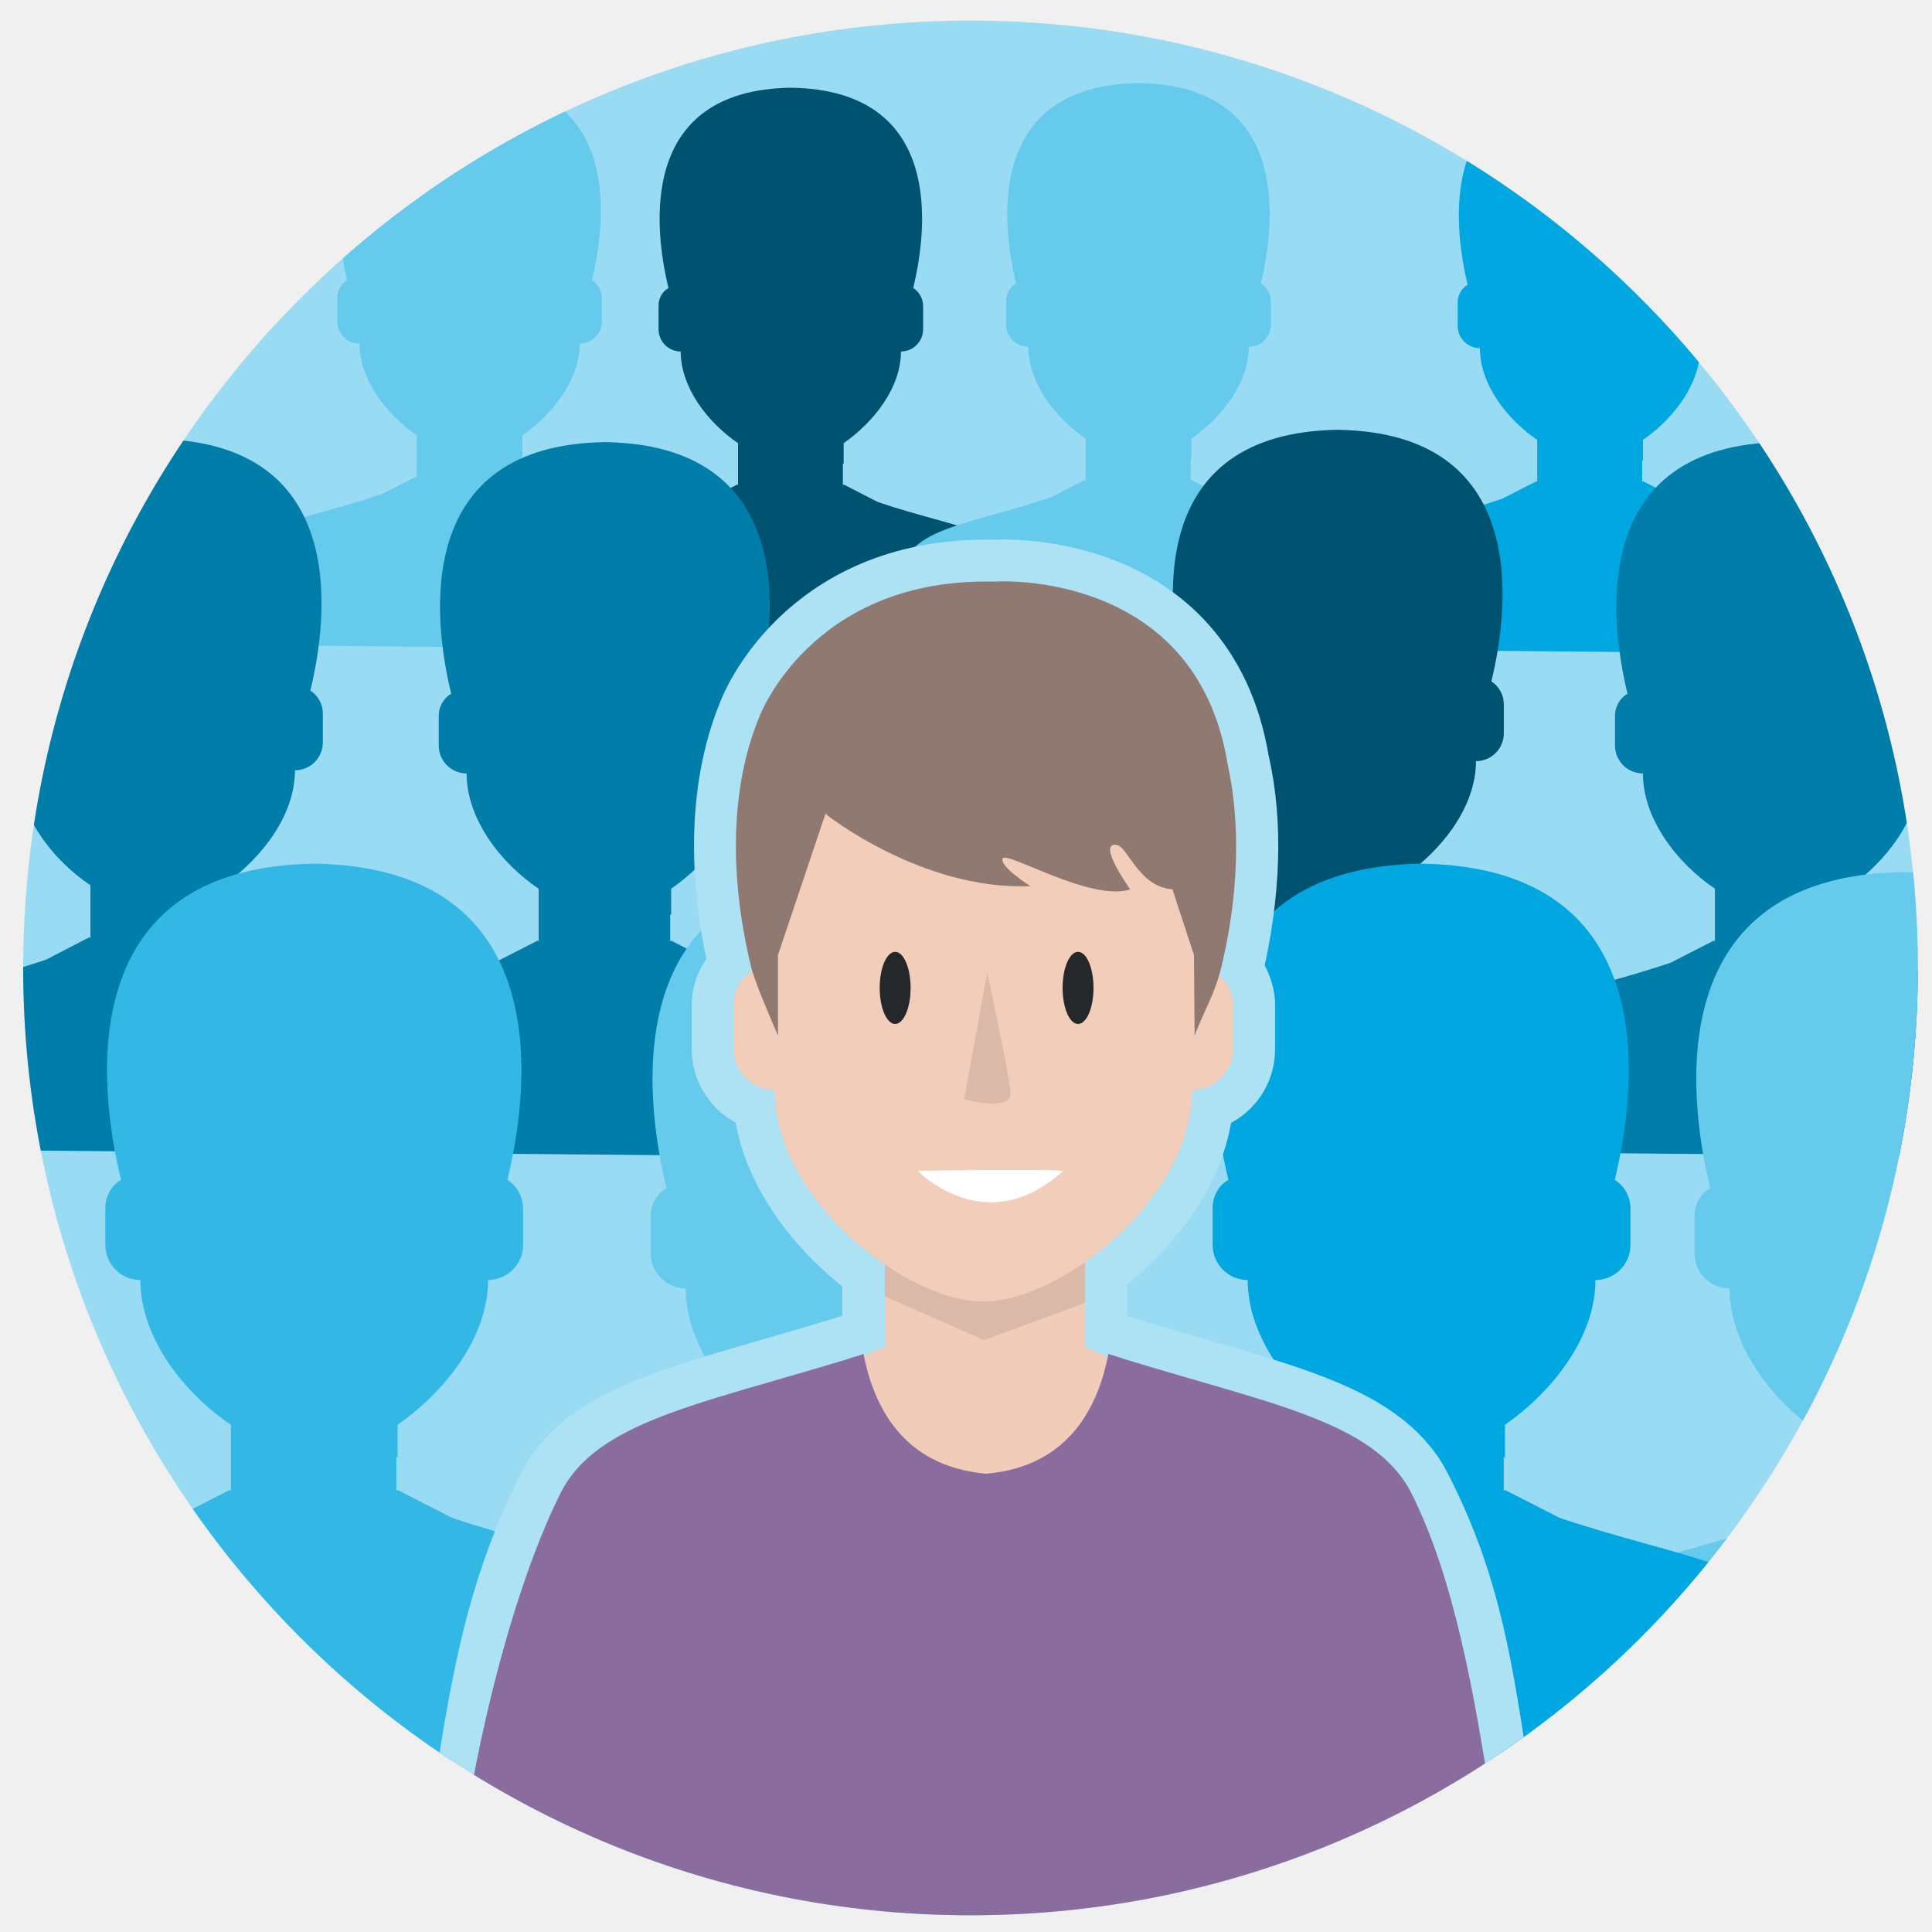
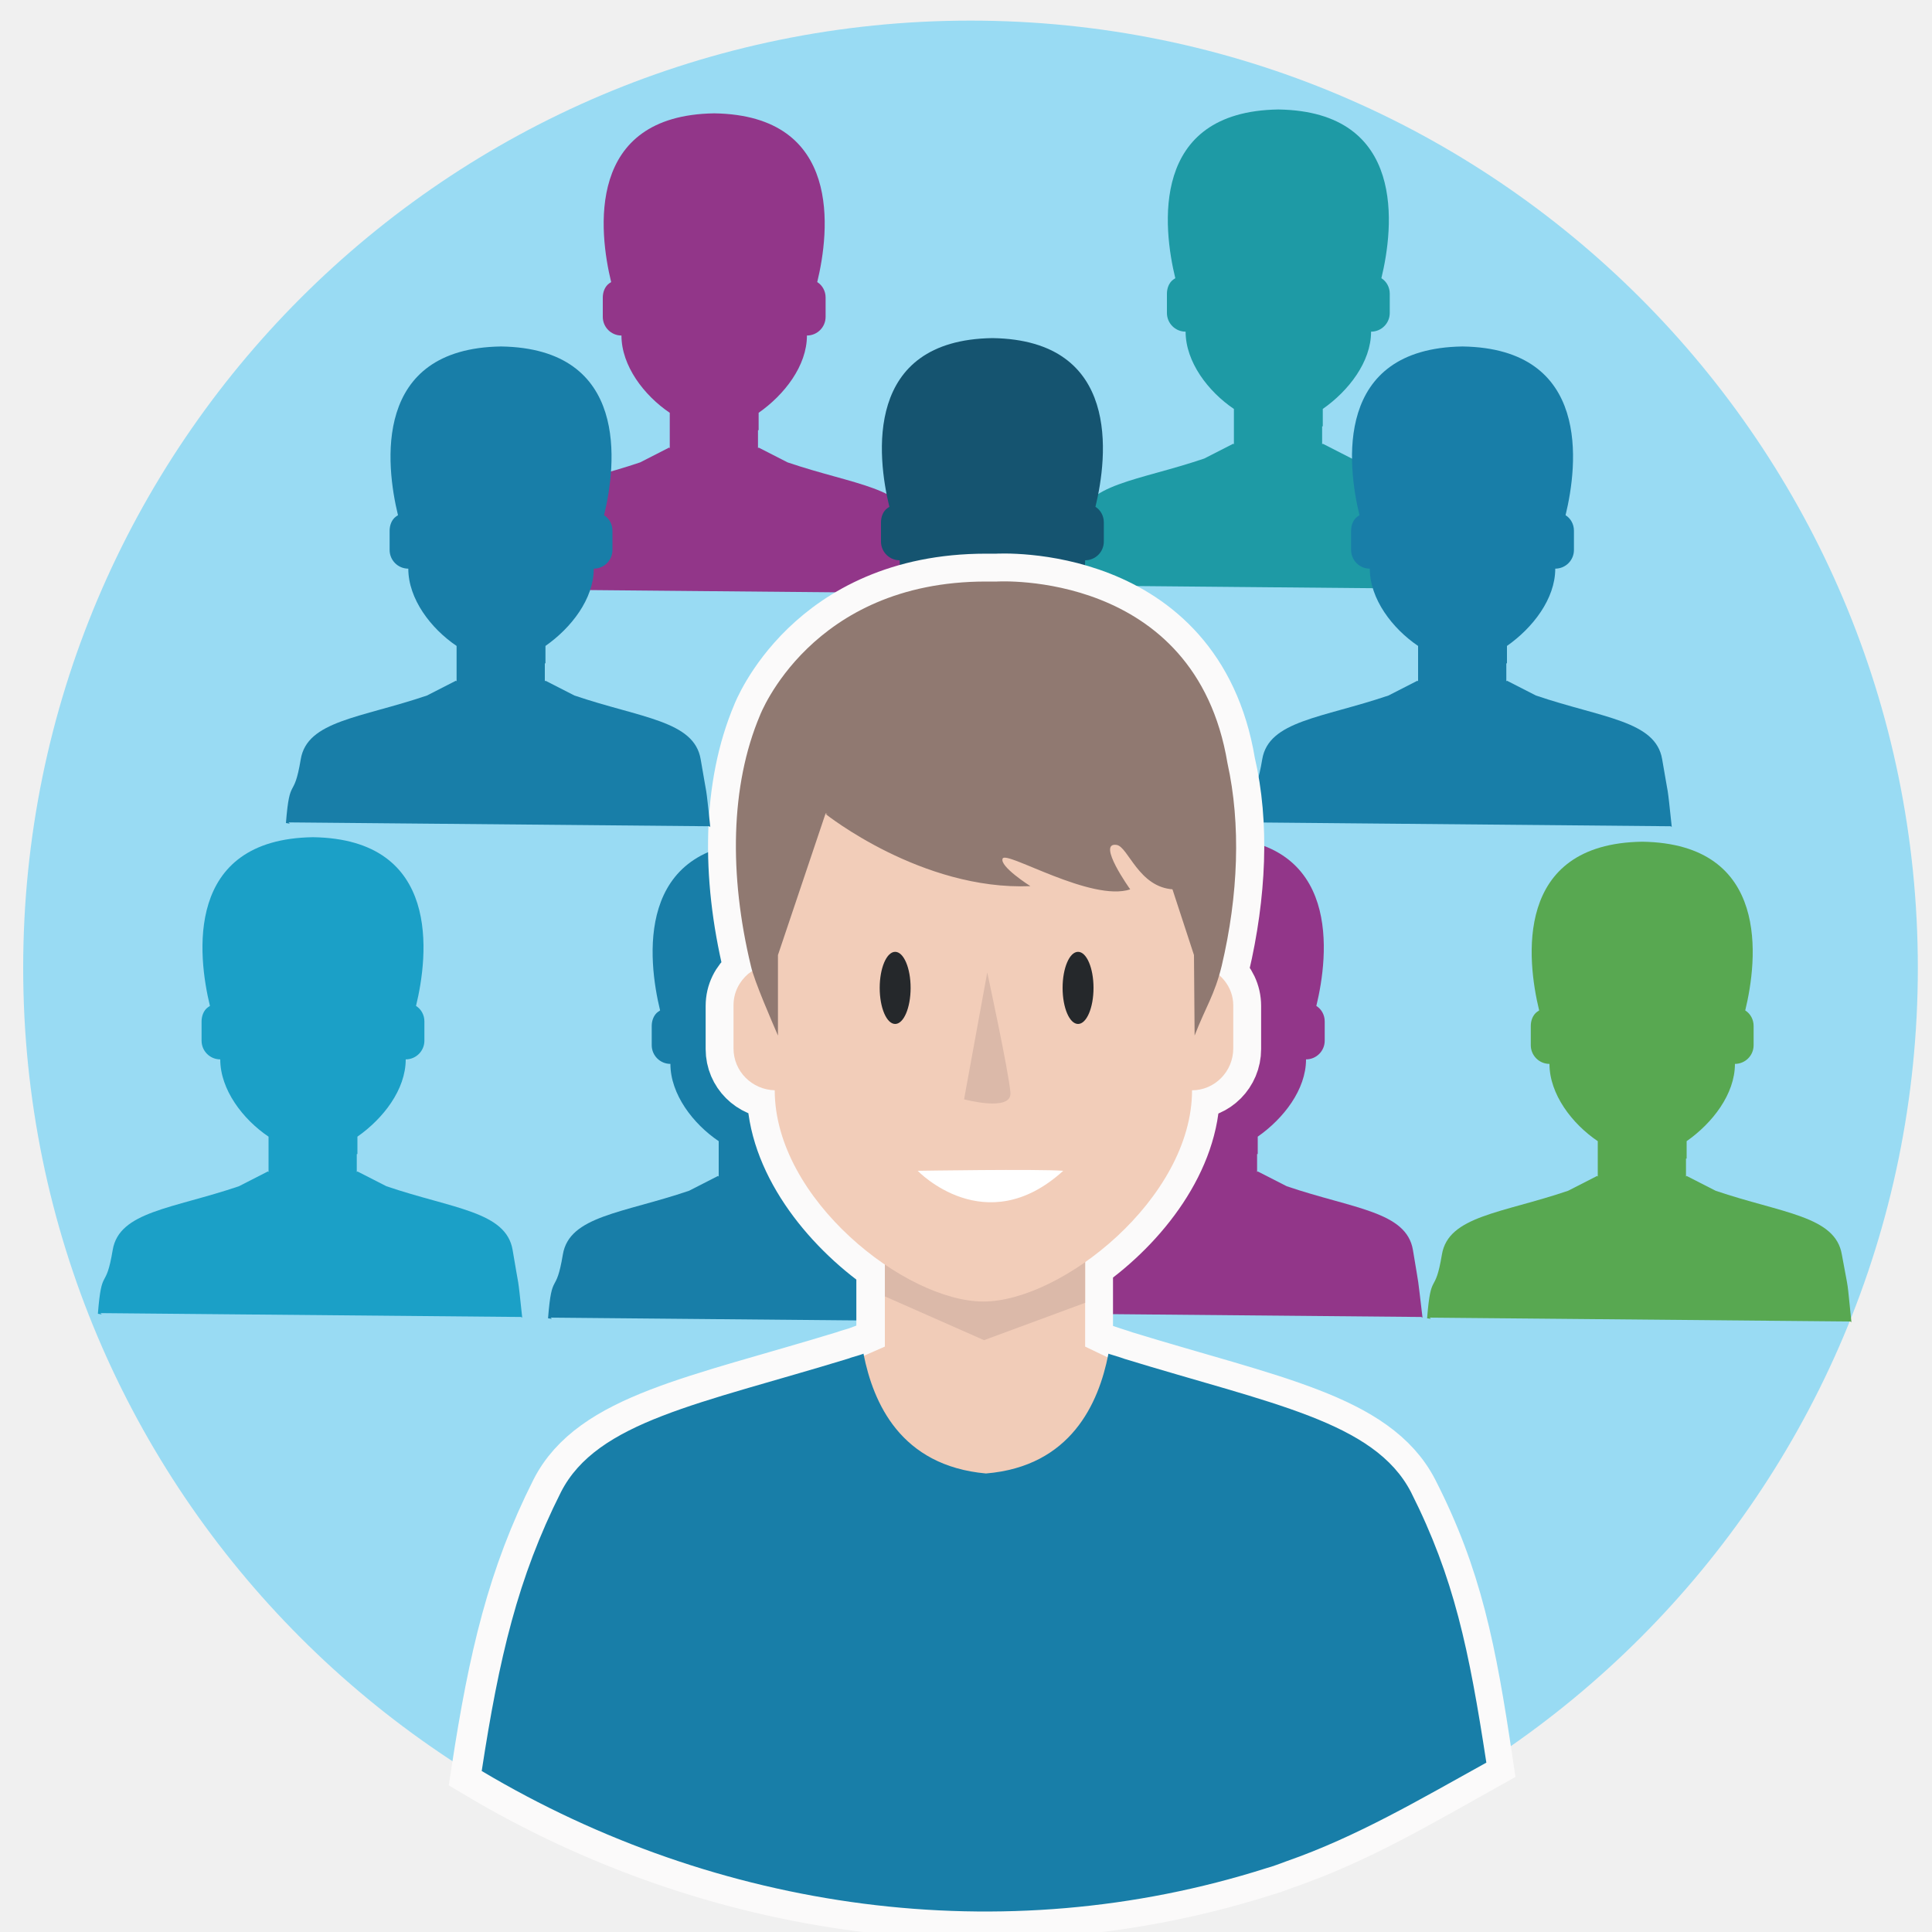
- <svg xmlns="http://www.w3.org/2000/svg" viewBox="0 0 300 300">
-   <defs>
-     <style>.cls-1{fill:#99dbf3;}.cls-2{clip-path:url(#clip-path);}.cls-3{fill:#005370;}.cls-4{fill:#66caec;}.cls-5{fill:#00a7e1;}.cls-6{fill:#007da8;}.cls-7{fill:#33b8e6;}.cls-8{fill:none;stroke:#ade2f5;stroke-miterlimit:10;stroke-width:13px;}.cls-9{fill:#f1ccb8;}.cls-10{fill:#dbb9a9;}.cls-11{fill:#8b6c9f;}.cls-12{fill:#f2cdb9;}.cls-13{fill:#25282b;}.cls-14{fill:#907971;}.cls-15{fill:#fff;}</style>
-     <clipPath id="clip-path">
-       <circle class="cls-1" cx="150.7" cy="150.3" r="147.1" />
-     </clipPath>
-   </defs>
-   <g id="Unit_1" data-name="Unit 1">
-     <g id="ua_u2_s2_p1_image">
-       <circle class="cls-1" cx="150.7" cy="150.3" r="147.1" />
-       <g class="cls-2">
-         <path class="cls-3" d="M159.59,89.72c-1.19-7.13-11-7.6-23.27-11.76h0L131,75.23l-.12.12V72H131V68.82c4.75-3.32,8.9-8.66,8.9-14.24a3.45,3.45,0,0,0,3.44-3.45V47.57a3.34,3.34,0,0,0-1.54-2.85c2.26-9.26,4.75-30.75-19-31.1-23.75.35-21.25,21.84-19,31.1l-.35.24a3.17,3.17,0,0,0-1.19,2.61v3.56a3.45,3.45,0,0,0,3.44,3.45c0,5.58,4.16,11,8.9,14.24v6.53l-.11-.12L109.13,78h0c-12.22,4.16-22.08,4.63-23.26,11.76-1.31,7.83-2,2.73-2.73,11.75l.71.12-.24-.24,77.52.71.24.12v.12C160.3,93.4,160.89,97.55,159.59,89.72Z" />
-         <path class="cls-4" d="M213.58,89c-1.18-7.12-11-7.59-23.26-11.75h0L185,74.52l-.12.12V71.31H185v-3.2c4.75-3.32,8.91-8.67,8.91-14.25a3.44,3.44,0,0,0,3.44-3.44V46.86A3.33,3.33,0,0,0,195.78,44c2.25-9.26,4.75-30.75-19-31.1-23.74.35-21.25,21.84-19,31.1l-.36.24a3.2,3.2,0,0,0-1.19,2.61v3.56a3.45,3.45,0,0,0,3.45,3.44c0,5.58,4.15,11,8.9,14.25v6.53l-.12-.12-5.34,2.73h0C150.9,81.41,141.05,81.88,139.86,89c-1.3,7.84-2,2.73-2.73,11.76l.71.12-.23-.24,77.52.71.23.12v.12C214.42,92.57,214.89,96.84,213.58,89Z" />
-         <path class="cls-5" d="M283.73,89.21c-1.18-7.13-11-7.6-23.27-11.76h0l-5.34-2.73-.12.12V71.52h.12V68.31C259.87,65,264,59.65,264,54.07a3.45,3.45,0,0,0,3.44-3.45V47.06a3.37,3.37,0,0,0-1.54-2.85c2.25-9.26,4.74-30.75-19-31.1-23.74.35-21.25,21.84-19,31.1l-.36.24a3.2,3.2,0,0,0-1.19,2.61v3.56a3.46,3.46,0,0,0,3.45,3.45c0,5.58,4.15,11,8.9,14.24v6.53l-.12-.12-5.34,2.73h0C221.05,81.61,211.2,82.08,210,89.21c-1.31,7.83-2,2.73-2.73,11.75l.71.12-.24-.24,77.53.71.23.12v.12C284.45,92.89,285,97,283.73,89.21Z" />
-         <path class="cls-4" d="M109.73,88.49c-1.19-7.12-11-7.59-23.27-11.75h0L81.12,74l-.12.12V70.8h.12V67.6c4.75-3.32,8.9-8.67,8.9-14.25a3.44,3.44,0,0,0,3.44-3.44V46.35a3.33,3.33,0,0,0-1.54-2.85c2.26-9.26,4.75-30.75-19-31.1-23.75.35-21.25,21.84-19,31.1l-.35.24a3.17,3.17,0,0,0-1.19,2.61v3.56a3.44,3.44,0,0,0,3.44,3.44c0,5.58,4.16,11,8.9,14.25v6.53L64.62,74l-5.35,2.73h0C47.05,80.9,37.19,81.37,36,88.49c-1.31,7.84-2,2.73-2.74,11.76l.72.11-.24-.23,77.52.71.24.12v.12C110.56,92.05,111,96.33,109.73,88.49Z" />
-         <path class="cls-3" d="M254,162.31c-1.5-8.94-13.87-9.54-29.23-14.76h0L218,144.12l-.14.15v-4.18H218v-4c6-4.18,11.19-10.89,11.19-17.9a4.32,4.32,0,0,0,4.32-4.32v-4.48a4.2,4.2,0,0,0-1.93-3.58c2.83-11.63,6-38.62-23.87-39.07-29.82.45-26.69,27.44-23.86,39.07l-.44.3a4,4,0,0,0-1.5,3.28v4.48a4.33,4.33,0,0,0,4.33,4.32c0,7,5.22,13.87,11.18,17.9v8.2l-.14-.15-6.72,3.43h0c-15.36,5.22-27.73,5.82-29.23,14.76-1.64,9.85-2.53,3.43-3.43,14.77l.9.15-.3-.3,97.38.89.3.15v.15C254.84,166.94,255.59,172.31,254,162.31Z" />
-         <path class="cls-6" d="M322.81,164.25c-1.49-8.94-13.87-9.54-29.23-14.76h0l-6.71-3.43-.15.15V142h.15v-4c6-4.18,11.19-10.89,11.19-17.9a4.33,4.33,0,0,0,4.32-4.32v-4.48a4.19,4.19,0,0,0-1.94-3.58c2.84-11.63,6-38.62-23.86-39.07-29.82.45-26.69,27.44-23.86,39.07l-.45.3a4,4,0,0,0-1.49,3.28v4.48a4.33,4.33,0,0,0,4.33,4.32c0,7,5.22,13.87,11.18,17.9v8.2l-.15-.15-6.71,3.43h0c-15.36,5.22-27.74,5.82-29.23,14.76-1.64,9.85-2.53,3.43-3.43,14.77l.9.15-.3-.3,97.38.89.3.15v.15C323.86,168.88,324.45,174.1,322.81,164.25Z" />
-         <path class="cls-6" d="M70.56,163.72c-1.49-8.95-13.87-9.54-29.23-14.76h0l-6.71-3.43-.15.15V141.5h.15v-4c6-4.17,11.18-10.88,11.18-17.89a4.33,4.33,0,0,0,4.33-4.33v-4.47a4.21,4.21,0,0,0-1.94-3.58c2.83-11.63,6-38.63-23.86-39.07C-5.5,68.57-2.37,95.57.47,107.2l-.45.3a4,4,0,0,0-1.49,3.28v4.47a4.33,4.33,0,0,0,4.32,4.33c0,7,5.22,13.87,11.19,17.89v8.21l-.15-.15L7.18,149h0c-15.36,5.22-27.74,5.81-29.23,14.76-1.64,9.84-2.54,3.43-3.43,14.77l.89.15-.29-.3,97.38.89.3.15v.15C71.6,168.35,72.2,173.56,70.56,163.72Z" />
-         <path class="cls-6" d="M140.16,164.25c-1.49-8.94-13.87-9.54-29.23-14.76h0l-6.71-3.43-.15.15V142h.15v-4c6-4.18,11.18-10.89,11.18-17.9a4.33,4.33,0,0,0,4.33-4.32v-4.48a4.21,4.21,0,0,0-1.94-3.58c2.83-11.63,6-38.62-23.86-39.07-29.83.45-26.7,27.44-23.87,39.07l-.44.3a4,4,0,0,0-1.49,3.28v4.48a4.32,4.32,0,0,0,4.32,4.32c0,7,5.22,13.87,11.19,17.9v8.2l-.15-.15-6.71,3.43h0c-15.37,5.22-27.74,5.82-29.23,14.76C45.9,174.1,45,167.68,44.12,179l.89.15-.3-.3,97.39.89.29.15v.15C141.2,168.88,141.8,174.1,140.16,164.25Z" />
-         <path class="cls-4" d="M191.65,255.54c-1.88-11.25-17.43-12-36.73-18.56h0l-8.43-4.31-.19.19v-5.24h.19v-5.06c7.49-5.25,14-13.68,14-22.49a5.45,5.45,0,0,0,5.44-5.44V189a5.26,5.26,0,0,0-2.44-4.49c3.56-14.62,7.5-48.54-30-49.1-37.48.56-33.55,34.48-30,49.1l-.57.37a5.06,5.06,0,0,0-1.87,4.12v5.62a5.44,5.44,0,0,0,5.43,5.44c0,8.81,6.56,17.43,14.06,22.49v10.3l-.19-.19L112,237h0c-19.3,6.56-34.86,7.31-36.73,18.56-2.06,12.36-3.19,4.31-4.31,18.55l1.12.19-.37-.38L194.08,275l.38.18v.19C193,261.16,193.71,267.9,191.65,255.54Z" />
-         <path class="cls-7" d="M106.9,254.22c-1.88-11.24-17.43-12-36.73-18.55h0l-8.43-4.31-.19.19V226.3h.19v-5.06c7.49-5.24,14.05-13.68,14.05-22.48a5.44,5.44,0,0,0,5.43-5.44V187.7a5.28,5.28,0,0,0-2.43-4.5c3.56-14.61,7.49-48.53-30-49.09-37.48.56-33.55,34.48-30,49.09l-.56.38a5.06,5.06,0,0,0-1.87,4.12v5.62a5.44,5.44,0,0,0,5.43,5.44c0,8.8,6.56,17.42,14.06,22.48v10.31l-.19-.19-8.43,4.31h0C8,242.23-7.6,243-9.47,254.22c-2.06,12.37-3.19,4.31-4.31,18.56l1.12.18-.37-.37,122.36,1.12.38.19v.19C108.21,260,109,266.78,106.9,254.22Z" />
-         <path class="cls-4" d="M353.67,255.54c-1.87-11.25-17.43-12-36.73-18.56h0l-8.43-4.31-.19.19v-5.24h.19v-5.06c7.5-5.25,14.05-13.68,14.05-22.49a5.45,5.45,0,0,0,5.44-5.44V189a5.26,5.26,0,0,0-2.44-4.49c3.56-14.62,7.5-48.54-30-49.1-37.48.56-33.54,34.48-30,49.1l-.56.37a5,5,0,0,0-1.88,4.12v5.62a5.45,5.45,0,0,0,5.44,5.44c0,8.81,6.55,17.43,14,22.49v10.3l-.19-.19L274,237h0c-19.3,6.56-34.85,7.31-36.73,18.56-2.06,12.36-3.18,4.31-4.31,18.55l1.13.19-.38-.38L356.11,275l.37.18v.19C355,261.16,355.92,267.9,353.67,255.54Z" />
-         <path class="cls-5" d="M278.85,254.22c-1.87-11.24-17.43-12-36.73-18.55h0l-8.43-4.31-.19.19V226.3h.19v-5.06c7.5-5.24,14.05-13.68,14.05-22.48a5.45,5.45,0,0,0,5.44-5.44V187.7a5.29,5.29,0,0,0-2.44-4.5c3.56-14.61,7.5-48.53-30-49.09-37.48.56-33.54,34.48-30,49.09l-.56.38a5,5,0,0,0-1.88,4.12v5.62a5.45,5.45,0,0,0,5.44,5.44c0,8.8,6.55,17.42,14.05,22.48v10.31l-.19-.19-8.43,4.31h0c-19.3,6.56-34.85,7.31-36.73,18.55-2.06,12.37-3.18,4.31-4.31,18.56l1.13.18-.38-.37,122.37,1.12.37.19v.19C280,260,280.91,266.78,278.85,254.22Z" />
-         <path class="cls-8" d="M219,231.7c-5.7-11-21.7-13.7-44.5-20.7-.8-.3-1.6-.5-2.5-.8v.1c0,.1-.1.3-.1.4l-3.4-1.6V196.2c8.8-6.2,16.6-16.3,16.6-26.8a6.47,6.47,0,0,0,6.4-6.5v-6.7a6.63,6.63,0,0,0-2.2-4.9,6.47,6.47,0,0,1,.4-1.3c2.6-11.1,3.1-22.1.9-31.5h0c-5-30.1-35.8-28.2-35.8-28.2h-1.7c-27.2,0-35.1,20.8-35.1,20.8-4.6,10.9-4.8,24.8-1.4,38.9a6.37,6.37,0,0,1,.2.9c-.2.1-.4.3-.6.4a6.38,6.38,0,0,0-2.3,4.9v6.7a6.53,6.53,0,0,0,6.4,6.5c0,10.6,8.1,20.9,17,27.1v4.8h0v7.8l-3.5,1.5a.37.37,0,0,0-.1-.3v-.1c-.8.3-1.7.5-2.5.8-22.9,7-38.9,9.7-44.5,20.7C80,245,77.1,257.4,74.4,275c36.6,21.8,80.9,28.1,121.8,15.1,1.1-.3,2.1-.7,3.2-1.1,11.1-3.8,21-9.7,31.2-15.4C228,256.1,225.8,245,219,231.7Z" />
-         <polygon class="cls-9" points="173.3 211.4 168.5 209.1 168.5 193.8 137.4 193.8 137.4 209.1 132.6 211.2 133.9 254.8 137.4 254.8 137.4 261.5 168.5 261.5 168.5 254.8 172 254.8 173.3 211.4" />
-         <polygon class="cls-10" points="168.5 195.3 168.5 202.3 152.8 208.1 137.4 201.3 137.4 195.3 168.5 195.3" />
-         <path class="cls-11" d="M231.68,280.74c-2.7-17.6-5.88-35.74-12.58-49-5.7-11-21.7-13.7-44.5-20.7-.8-.3-1.6-.5-2.5-.8v.1c-1.5,7.6-5.8,17.4-19,18.5-13.3-1.2-17.5-11-19-18.5v-.1c-.8.3-1.7.5-2.5.8-22.9,7-38.9,9.7-44.5,20.7-6.7,13.3-12.22,34.5-14.92,52.1,36.6,21.8,81.61,25.89,122.51,12.89,1.1-.3,5-2.65,6.11-3.05C211.7,289.84,221.38,286.44,231.68,280.74Z" />
-         <path class="cls-12" d="M186.6,150l1.1-13.7c0-17.9-17.1-32.3-34.9-32.3s-34.9,14.5-34.9,32.3l1,13.6a6.78,6.78,0,0,0-2.7,1.3,6.38,6.38,0,0,0-2.3,4.9v6.7a6.53,6.53,0,0,0,6.4,6.5c0,16.9,20.3,32.8,32.4,32.8s32.4-16,32.4-32.8a6.47,6.47,0,0,0,6.4-6.5v-6.7A6.4,6.4,0,0,0,186.6,150Z" />
-         <ellipse class="cls-13" cx="139" cy="153.4" rx="2.4" ry="5.6" />
-         <ellipse class="cls-13" cx="167.4" cy="153.4" rx="2.4" ry="5.6" />
-         <path class="cls-10" d="M153.3,151l-3.6,19.7s7.4,2,7.2-1S153.3,151,153.3,151Z" />
-         <path class="cls-14" d="M128.2,126.4s14.9,11.9,31.8,11.2c0,0-4.9-3.1-4.3-4.3s13.8,6.8,19.8,4.8c0,0-5.3-7.4-2.1-6.9,1.8.3,3.4,6.6,8.8,6.9l1.1-17.7Z" />
-         <path class="cls-14" d="M190.6,118.5h0c-5-30.1-35.8-28.2-35.8-28.2h-1.7c-27.2,0-35.1,20.8-35.1,20.8-4.6,10.9-4.8,24.8-1.4,38.9.5,2.3,3.3,8.7,4.2,10.8V148.3l7.4-22a159.77,159.77,0,0,0,25,3,175.32,175.32,0,0,0,25-3l7.2,22s.1,12.6.1,12.5c1.7-4.4,3.1-6.3,4.2-10.8C192.3,139,192.7,128,190.6,118.5Z" />
-         <path class="cls-15" d="M142.5,181.8s10.5,11,22.6,0C161.1,181.5,142.5,181.8,142.5,181.8Z" />
+ <svg xmlns="http://www.w3.org/2000/svg" version="1.1" id="Layer_1" x="0px" y="0px" viewBox="0 0 300 300" style="enable-background:new 0 0 300 300;" xml:space="preserve">
+   <style type="text/css">
+ 	.st0{fill:#99DBF3;}
+ 	.st1{fill:#1BA0C7;}
+ 	.st2{fill:#923689;}
+ 	.st3{fill:#1E9AA5;}
+ 	.st4{fill:#155470;}
+ 	.st5{fill:#187EA8;}
+ 	.st6{fill:#58A851;}
+ 	.st7{fill:none;stroke:#FBFAFA;stroke-width:8.654;stroke-miterlimit:10;}
+ 	.st8{fill:#F1CCB8;}
+ 	.st9{fill:#DBB9A9;}
+ 	.st10{fill:#F2CDB9;}
+ 	.st11{fill:#25282B;}
+ 	.st12{fill:#907971;}
+ 	.st13{fill:#FFFFFF;}
+ </style>
+   <g>
+     <circle class="st0" cx="150.7" cy="150.3" r="147.1" />
+     <path class="st1" d="M79.6,194.1c-1-6-9.3-6.4-19.6-9.9l0,0l-4.5-2.3l-0.1,0.1v-2.8h0.1v-2.7c4-2.8,7.5-7.3,7.5-12   c1.6,0,2.9-1.3,2.9-2.9v-3c0-1-0.5-1.9-1.3-2.4c1.9-7.8,4-25.9-16-26.2c-20,0.3-17.9,18.4-16,26.2l-0.3,0.2c-0.7,0.5-1,1.4-1,2.2v3   c0,1.6,1.3,2.9,2.9,2.9c0,4.7,3.5,9.3,7.5,12v5.5l-0.1-0.1l-4.5,2.3l0,0c-10.3,3.5-18.6,3.9-19.6,9.9c-1.1,6.6-1.7,2.3-2.3,9.9   l0.6,0.1l-0.2-0.2l65.3,0.6l0.2,0.1v0.1C80.3,197.2,80.7,200.8,79.6,194.1z" />
+     <path class="st2" d="M141.9,81.7c-1-6-9.3-6.4-19.6-9.9l0,0l-4.5-2.3l-0.1,0.1v-2.8h0.1v-2.7c4-2.8,7.5-7.3,7.5-12   c1.6,0,2.9-1.3,2.9-2.9v-3c0-1-0.5-1.9-1.3-2.4c1.9-7.8,4-25.9-16-26.2c-20,0.3-17.9,18.4-16,26.2L94.6,44c-0.7,0.5-1,1.4-1,2.2v3   c0,1.6,1.3,2.9,2.9,2.9c0,4.7,3.5,9.3,7.5,12v5.5l-0.1-0.1l-4.5,2.3l0,0c-10.3,3.5-18.6,3.9-19.6,9.9c-1.1,6.6-1.7,2.3-2.3,9.9   l0.6,0.1l-0.2-0.2l65.3,0.6l0.2,0.1v0.1C142.5,84.8,143,88.3,141.9,81.7z" />
+     <path class="st3" d="M229.5,81.1c-1-6-9.3-6.4-19.6-9.9l0,0l-4.5-2.3l-0.1,0.1v-2.8h0.1v-2.7c4-2.8,7.5-7.3,7.5-12   c1.6,0,2.9-1.3,2.9-2.9v-3c0-1-0.5-1.9-1.3-2.4c1.9-7.8,4-25.9-16-26.2c-20,0.3-17.9,18.4-16,26.2l-0.3,0.2c-0.7,0.5-1,1.4-1,2.2v3   c0,1.6,1.3,2.9,2.9,2.9c0,4.7,3.5,9.3,7.5,12V69l-0.1-0.1l-4.5,2.3l0,0c-10.3,3.5-18.6,3.9-19.6,9.9c-1.1,6.6-1.7,2.3-2.3,9.9   l0.6,0.1l-0.2-0.2l65.3,0.6l0.2,0.1v0.1C230.2,84.1,230.6,87.7,229.5,81.1z" />
+     <path class="st4" d="M185.1,116.6c-1-6-9.3-6.4-19.6-9.9l0,0l-4.5-2.3l-0.1,0.1v-2.8h0.1V99c4-2.8,7.5-7.3,7.5-12   c1.6,0,2.9-1.3,2.9-2.9v-3c0-1-0.5-1.9-1.3-2.4c1.9-7.8,4-25.9-16-26.2c-20,0.3-17.9,18.4-16,26.2l-0.3,0.2c-0.7,0.5-1,1.4-1,2.2v3   c0,1.6,1.3,2.9,2.9,2.9c0,4.7,3.5,9.3,7.5,12v5.5l-0.1-0.1l-4.5,2.3l0,0c-10.3,3.5-18.6,3.9-19.6,9.9c-1.1,6.6-1.7,2.3-2.3,9.9   l0.6,0.1l-0.2-0.2l65.3,0.6l0.2,0.1v0.1C185.7,119.7,186.2,123.3,185.1,116.6z" />
+     <path class="st5" d="M258.1,117.9c-1-6-9.3-6.4-19.6-9.9l0,0l-4.5-2.3l-0.1,0.1V103h0.1v-2.7c4-2.8,7.5-7.3,7.5-12   c1.6,0,2.9-1.3,2.9-2.9v-3c0-1-0.5-1.9-1.3-2.4c1.9-7.8,4-25.9-16-26.2c-20,0.3-17.9,18.4-16,26.2l-0.3,0.2c-0.7,0.5-1,1.4-1,2.2v3   c0,1.6,1.3,2.9,2.9,2.9c0,4.7,3.5,9.3,7.5,12v5.5l-0.1-0.1l-4.5,2.3l0,0c-10.3,3.5-18.6,3.9-19.6,9.9c-1.1,6.6-1.7,2.3-2.3,9.9   l0.6,0.1l-0.2-0.2l65.3,0.6l0.2,0.1v0.1C258.8,121,259.2,124.5,258.1,117.9z" />
+     <path class="st5" d="M149.5,194.8c-1-6-9.3-6.4-19.6-9.9l0,0l-4.5-2.3l-0.1,0.1v-2.8h0.1v-2.7c4-2.8,7.5-7.3,7.5-12   c1.6,0,2.9-1.3,2.9-2.9v-3c0-1-0.5-1.9-1.3-2.4c1.9-7.8,4-25.9-16-26.2c-20,0.3-17.9,18.4-16,26.2l-0.3,0.2c-0.7,0.5-1,1.4-1,2.2v3   c0,1.6,1.3,2.9,2.9,2.9c0,4.7,3.5,9.3,7.5,12v5.5l-0.1-0.1l-4.5,2.3l0,0c-10.3,3.5-18.6,3.9-19.6,9.9c-1.1,6.6-1.7,2.3-2.3,9.9   l0.6,0.1l-0.2-0.2l65.3,0.6l0.2,0.1v0.1C150.2,197.8,150.6,201.4,149.5,194.8z" />
+     <path class="st2" d="M219.4,194.1c-1-6-9.3-6.4-19.6-9.9l0,0l-4.5-2.3l-0.1,0.1v-2.8h0.1v-2.7c4-2.8,7.5-7.3,7.5-12   c1.6,0,2.9-1.3,2.9-2.9v-3c0-1-0.5-1.9-1.3-2.4c1.9-7.8,4-25.9-16-26.2c-20,0.3-17.9,18.4-16,26.2l-0.3,0.2c-0.7,0.5-1,1.4-1,2.2v3   c0,1.6,1.3,2.9,2.9,2.9c0,4.7,3.5,9.3,7.5,12v5.5l-0.1-0.1l-4.5,2.3l0,0c-10.3,3.5-18.6,3.9-19.6,9.9c-1.1,6.6-1.7,2.3-2.3,9.9   l0.6,0.1l-0.2-0.2l65.3,0.6l0.2,0.1v0.1C220,197.2,220.5,200.8,219.4,194.1z" />
+     <path class="st6" d="M286,194.8c-1-6-9.3-6.4-19.6-9.9l0,0l-4.5-2.3l-0.1,0.1v-2.8h0.1v-2.7c4-2.8,7.5-7.3,7.5-12   c1.6,0,2.9-1.3,2.9-2.9v-3c0-1-0.5-1.9-1.3-2.4c1.9-7.8,4-25.9-16-26.2c-20,0.3-17.9,18.4-16,26.2l-0.3,0.2c-0.7,0.5-1,1.4-1,2.2v3   c0,1.6,1.3,2.9,2.9,2.9c0,4.7,3.5,9.3,7.5,12v5.5l-0.1-0.1l-4.5,2.3l0,0c-10.3,3.5-18.6,3.9-19.6,9.9c-1.1,6.6-1.7,2.3-2.3,9.9   l0.6,0.1l-0.2-0.2l65.3,0.6l0.2,0.1v0.1C286.7,197.8,287.2,201.4,286,194.8z" />
+     <path class="st7" d="M219,231.7c-5.7-11-21.7-13.7-44.5-20.7c-0.8-0.3-1.6-0.5-2.5-0.8v0.1c0,0.1-0.1,0.3-0.1,0.4l-3.4-1.6v-12.9   c8.8-6.2,16.6-16.3,16.6-26.8c3.5,0,6.4-2.9,6.4-6.5v-6.7c0-2-0.9-3.7-2.2-4.9c0.1-0.4,0.2-0.9,0.4-1.3c2.6-11.1,3.1-22.1,0.9-31.5   l0,0c-5-30.1-35.8-28.2-35.8-28.2c-0.5,0-1.1,0-1.7,0c-27.2,0-35.1,20.8-35.1,20.8c-4.6,10.9-4.8,24.8-1.4,38.9   c0.1,0.2,0.1,0.5,0.2,0.9c-0.2,0.1-0.4,0.3-0.6,0.4c-1.4,1.2-2.3,2.9-2.3,4.9v6.7c0,3.6,2.9,6.4,6.4,6.5c0,10.6,8.1,20.9,17,27.1   v4.8l0,0v7.8l-3.5,1.5c0-0.1,0-0.2-0.1-0.3v-0.1c-0.8,0.3-1.7,0.5-2.5,0.8c-22.9,7-38.9,9.7-44.5,20.7C80,245,77.1,257.4,74.4,275   c36.6,21.8,80.9,28.1,121.8,15.1c1.1-0.3,2.1-0.7,3.2-1.1c11.1-3.8,21-9.7,31.2-15.4C228,256.1,225.8,245,219,231.7z" />
+     <g>
+       <g>
+         <g>
+           <polygon class="st8" points="173.3,211.4 168.5,209.1 168.5,193.8 137.4,193.8 137.4,209.1 132.6,211.2 133.9,254.8       137.4,254.8 137.4,261.5 168.5,261.5 168.5,254.8 172,254.8     " />
+           <polygon class="st9" points="168.5,195.3 168.5,202.3 152.8,208.1 137.4,201.3 137.4,195.3     " />
+         </g>
+         <g>
+           <g>
+             <path class="st5" d="M230.8,273.7c-2.7-17.6-5-28.7-11.7-42c-5.7-11-21.7-13.7-44.5-20.7c-0.8-0.3-1.6-0.5-2.5-0.8v0.1       c-1.5,7.6-5.8,17.4-19,18.5c-13.3-1.2-17.5-11-19-18.5v-0.1c-0.8,0.3-1.7,0.5-2.5,0.8c-22.9,7-38.9,9.7-44.5,20.7       c-6.7,13.3-9.6,25.7-12.3,43.3c36.6,21.8,80.9,28.1,121.8,15.1c1.1-0.3,2.1-0.7,3.2-1.1C210.7,285.2,220.5,279.4,230.8,273.7z" />
+           </g>
+         </g>
+         <g>
+           <path class="st10" d="M186.6,150l1.1-13.7c0-17.9-17.1-32.3-34.9-32.3c-17.9,0-34.9,14.5-34.9,32.3l1,13.6      c-1,0.2-1.9,0.7-2.7,1.3c-1.4,1.2-2.3,2.9-2.3,4.9v6.7c0,3.6,2.9,6.4,6.4,6.5c0,16.9,20.3,32.8,32.4,32.8      c12.1,0,32.4-16,32.4-32.8c3.5,0,6.4-2.9,6.4-6.5v-6.7C191.5,153.2,189.4,150.7,186.6,150z" />
+         </g>
+         <g>
+           <ellipse class="st11" cx="139" cy="153.4" rx="2.4" ry="5.6" />
+           <ellipse class="st11" cx="167.4" cy="153.4" rx="2.4" ry="5.6" />
+           <path class="st9" d="M153.3,151l-3.6,19.7c0,0,7.4,2,7.2-1S153.3,151,153.3,151z" />
+         </g>
      </g>
+       <path class="st12" d="M128.2,126.4c0,0,14.9,11.9,31.8,11.2c0,0-4.9-3.1-4.3-4.3c0.6-1.2,13.8,6.8,19.8,4.8c0,0-5.3-7.4-2.1-6.9    c1.8,0.3,3.4,6.6,8.8,6.9l1.1-17.7L128.2,126.4z" />
+       <path class="st12" d="M190.6,118.5L190.6,118.5c-5-30.1-35.8-28.2-35.8-28.2c-0.5,0-1.1,0-1.7,0c-27.2,0-35.1,20.8-35.1,20.8    c-4.6,10.9-4.8,24.8-1.4,38.9c0.5,2.3,3.3,8.7,4.2,10.8v-12.5l7.4-22c0,0,11.5,2.5,25,3c13.5-0.6,25-3,25-3l7.2,22    c0,0,0.1,12.6,0.1,12.5c1.7-4.4,3.1-6.3,4.2-10.8C192.3,139,192.7,128,190.6,118.5z" />
    </g>
+     <path class="st13" d="M142.5,181.8c0,0,10.5,11,22.6,0C161.1,181.5,142.5,181.8,142.5,181.8z" />
+     <path class="st5" d="M108.8,117.9c-1-6-9.3-6.4-19.6-9.9l0,0l-4.5-2.3l-0.1,0.1V103h0.1v-2.7c4-2.8,7.5-7.3,7.5-12   c1.6,0,2.9-1.3,2.9-2.9v-3c0-1-0.5-1.9-1.3-2.4c1.9-7.8,4-25.9-16-26.2c-20,0.3-17.9,18.4-16,26.2l-0.3,0.2c-0.7,0.5-1,1.4-1,2.2v3   c0,1.6,1.3,2.9,2.9,2.9c0,4.7,3.5,9.3,7.5,12v5.5l-0.1-0.1l-4.5,2.3l0,0c-10.3,3.5-18.6,3.9-19.6,9.9c-1.1,6.6-1.7,2.3-2.3,9.9   l0.6,0.1l-0.2-0.2l65.3,0.6l0.2,0.1v0.1C109.5,121,109.9,124.5,108.8,117.9z" />
  </g>
</svg>
